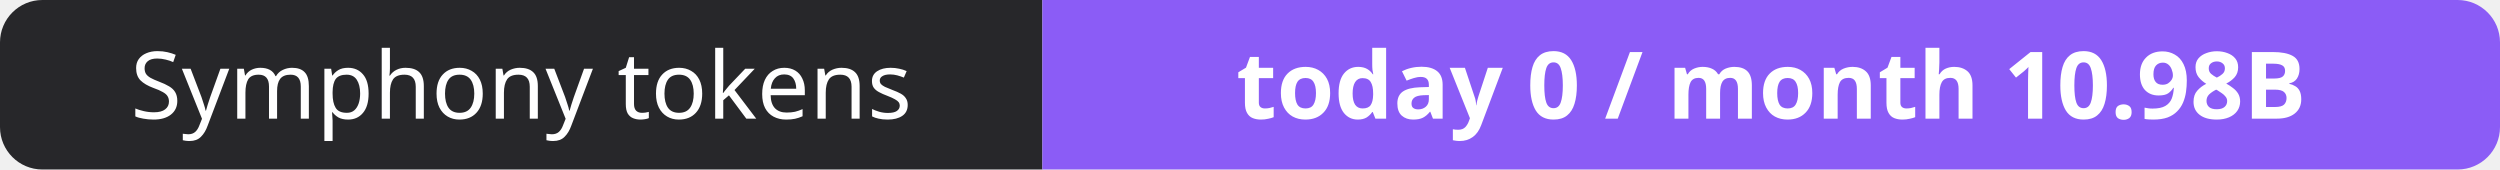
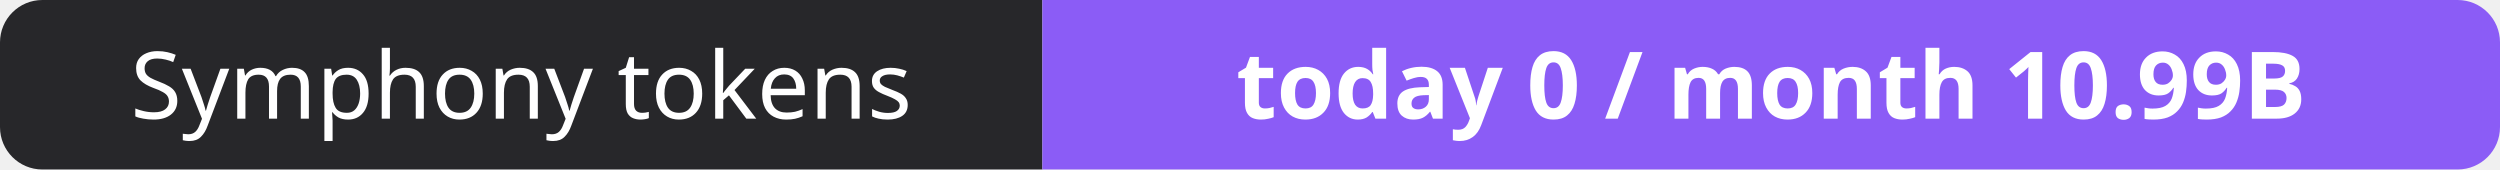
- <svg xmlns="http://www.w3.org/2000/svg" width="295" height="20" role="img" aria-label="Symphony tokens: today 0 / month 10.98B">
+ <svg xmlns="http://www.w3.org/2000/svg" width="295" height="20" role="img" aria-label="Symphony tokens: today 0 / month 10.99B">
  <clipPath id="r">
    <rect width="295" height="20" rx="5" fill="#fff" />
  </clipPath>
  <g clip-path="url(#r)">
    <rect width="123" height="20" fill="#27272a" />
    <rect x="123" width="172" height="20" fill="#8b5cf6" />
  </g>
  <g fill="#fff" text-anchor="middle" font-family="Verdana,Geneva,sans-serif" font-size="11">
    <text x="61.5" y="14">Symphony tokens</text>
-     <text x="209.0" y="14" font-weight="700">today 0 / month 10.98B</text>
+     <text x="209.0" y="14" font-weight="700">today 0 / month 10.99B</text>
  </g>
</svg>
